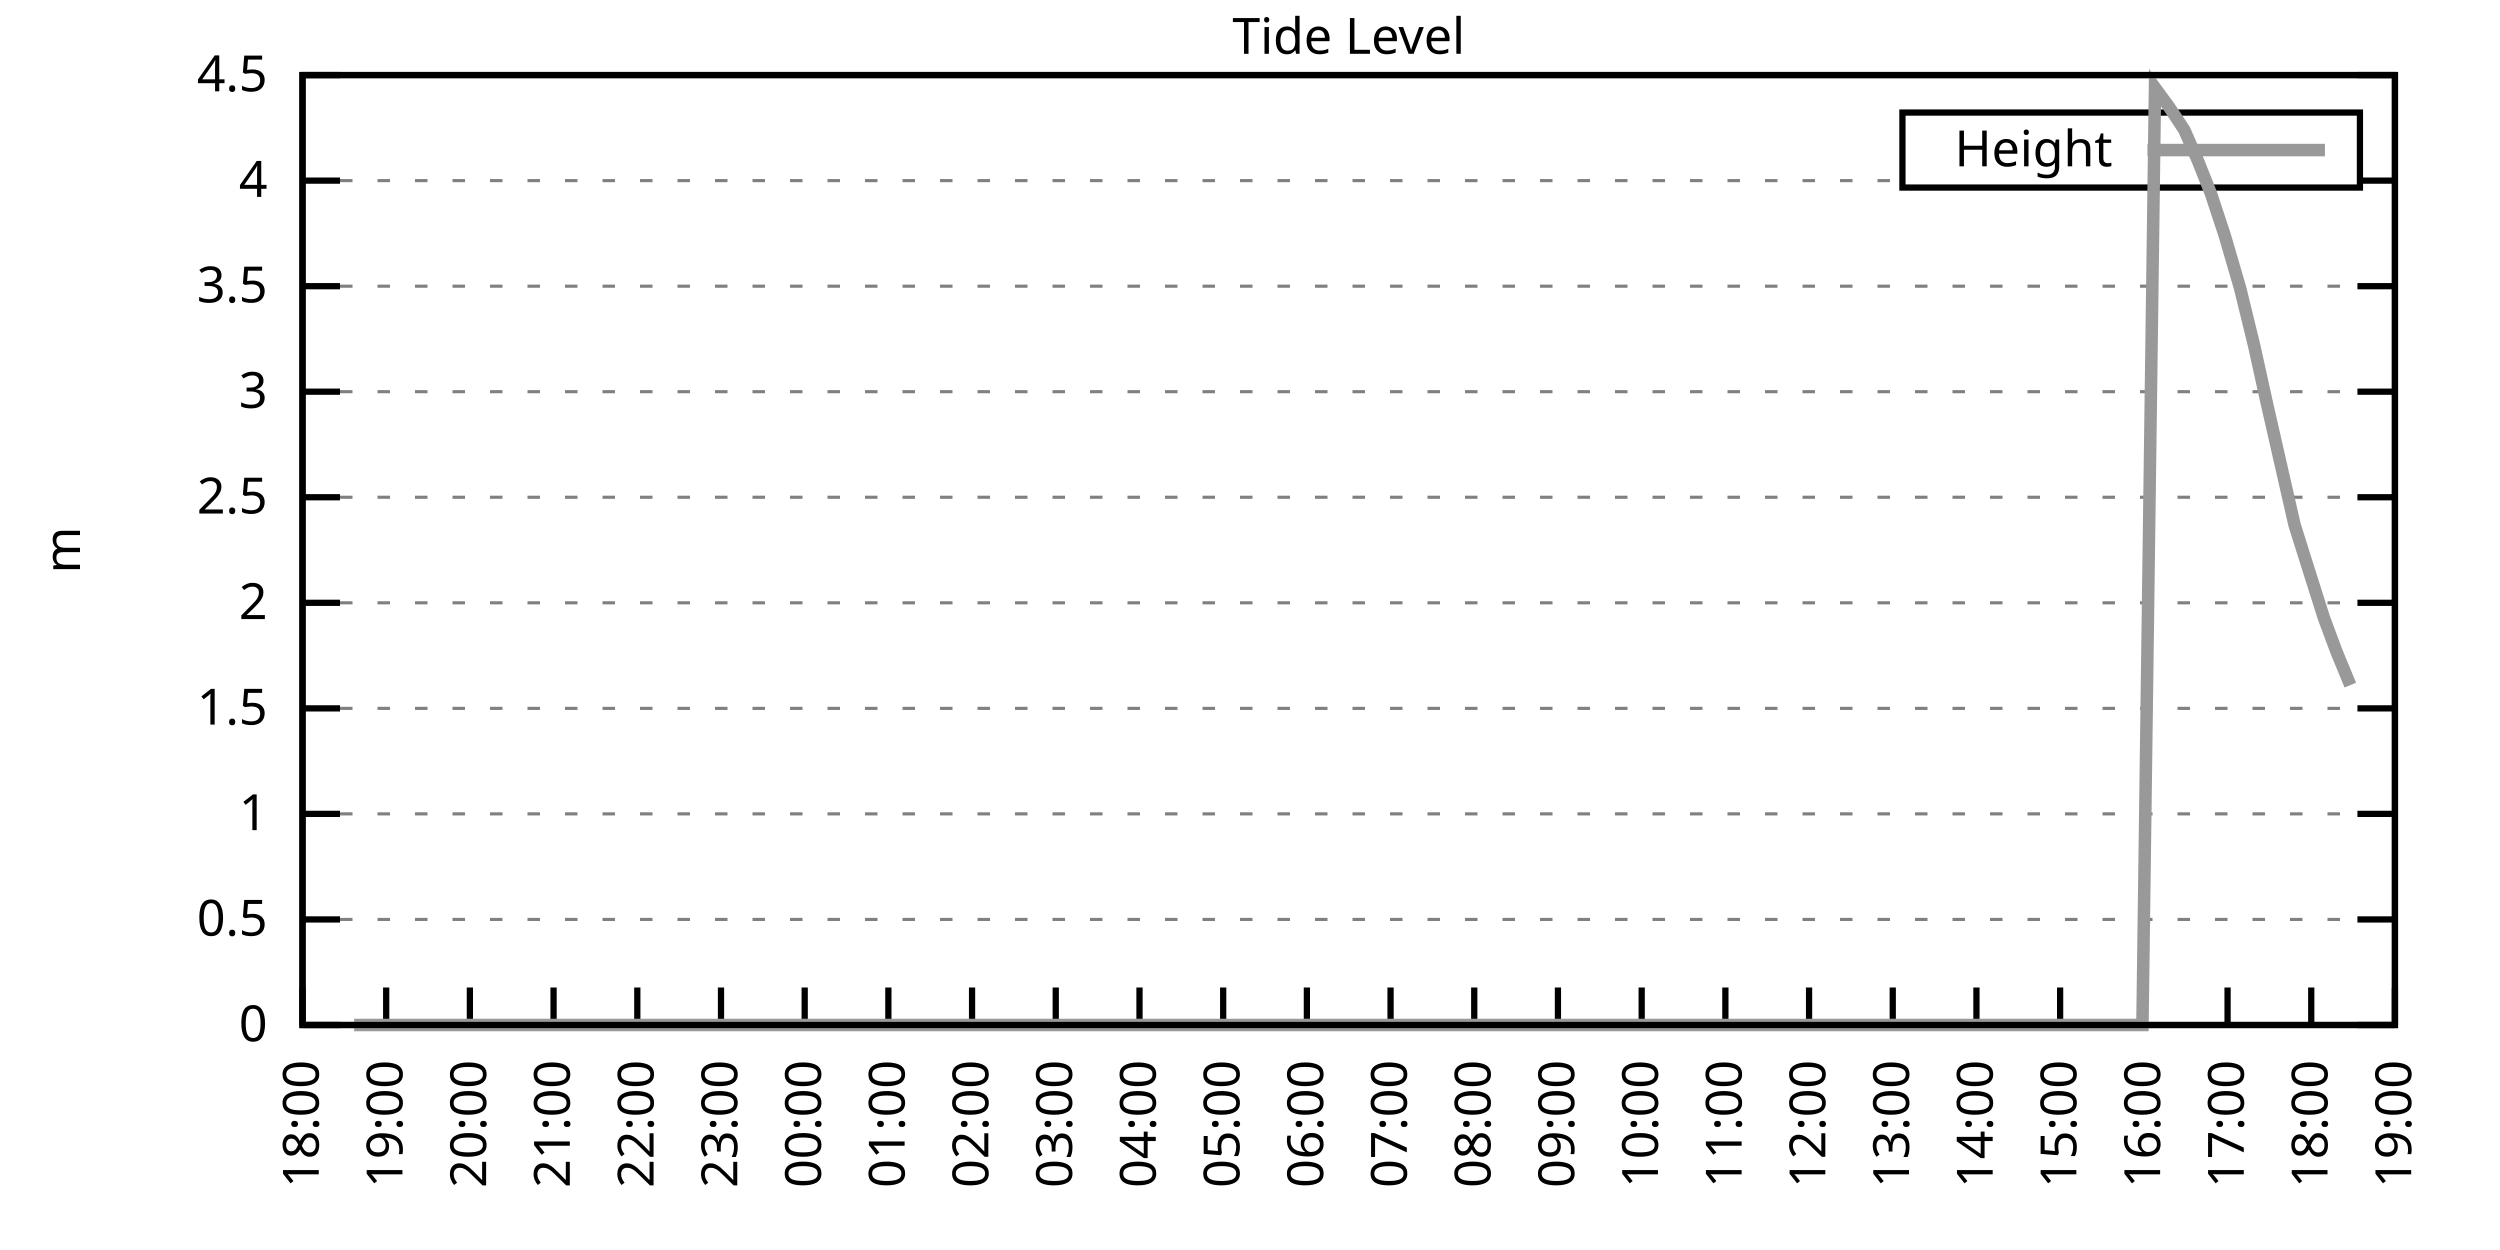
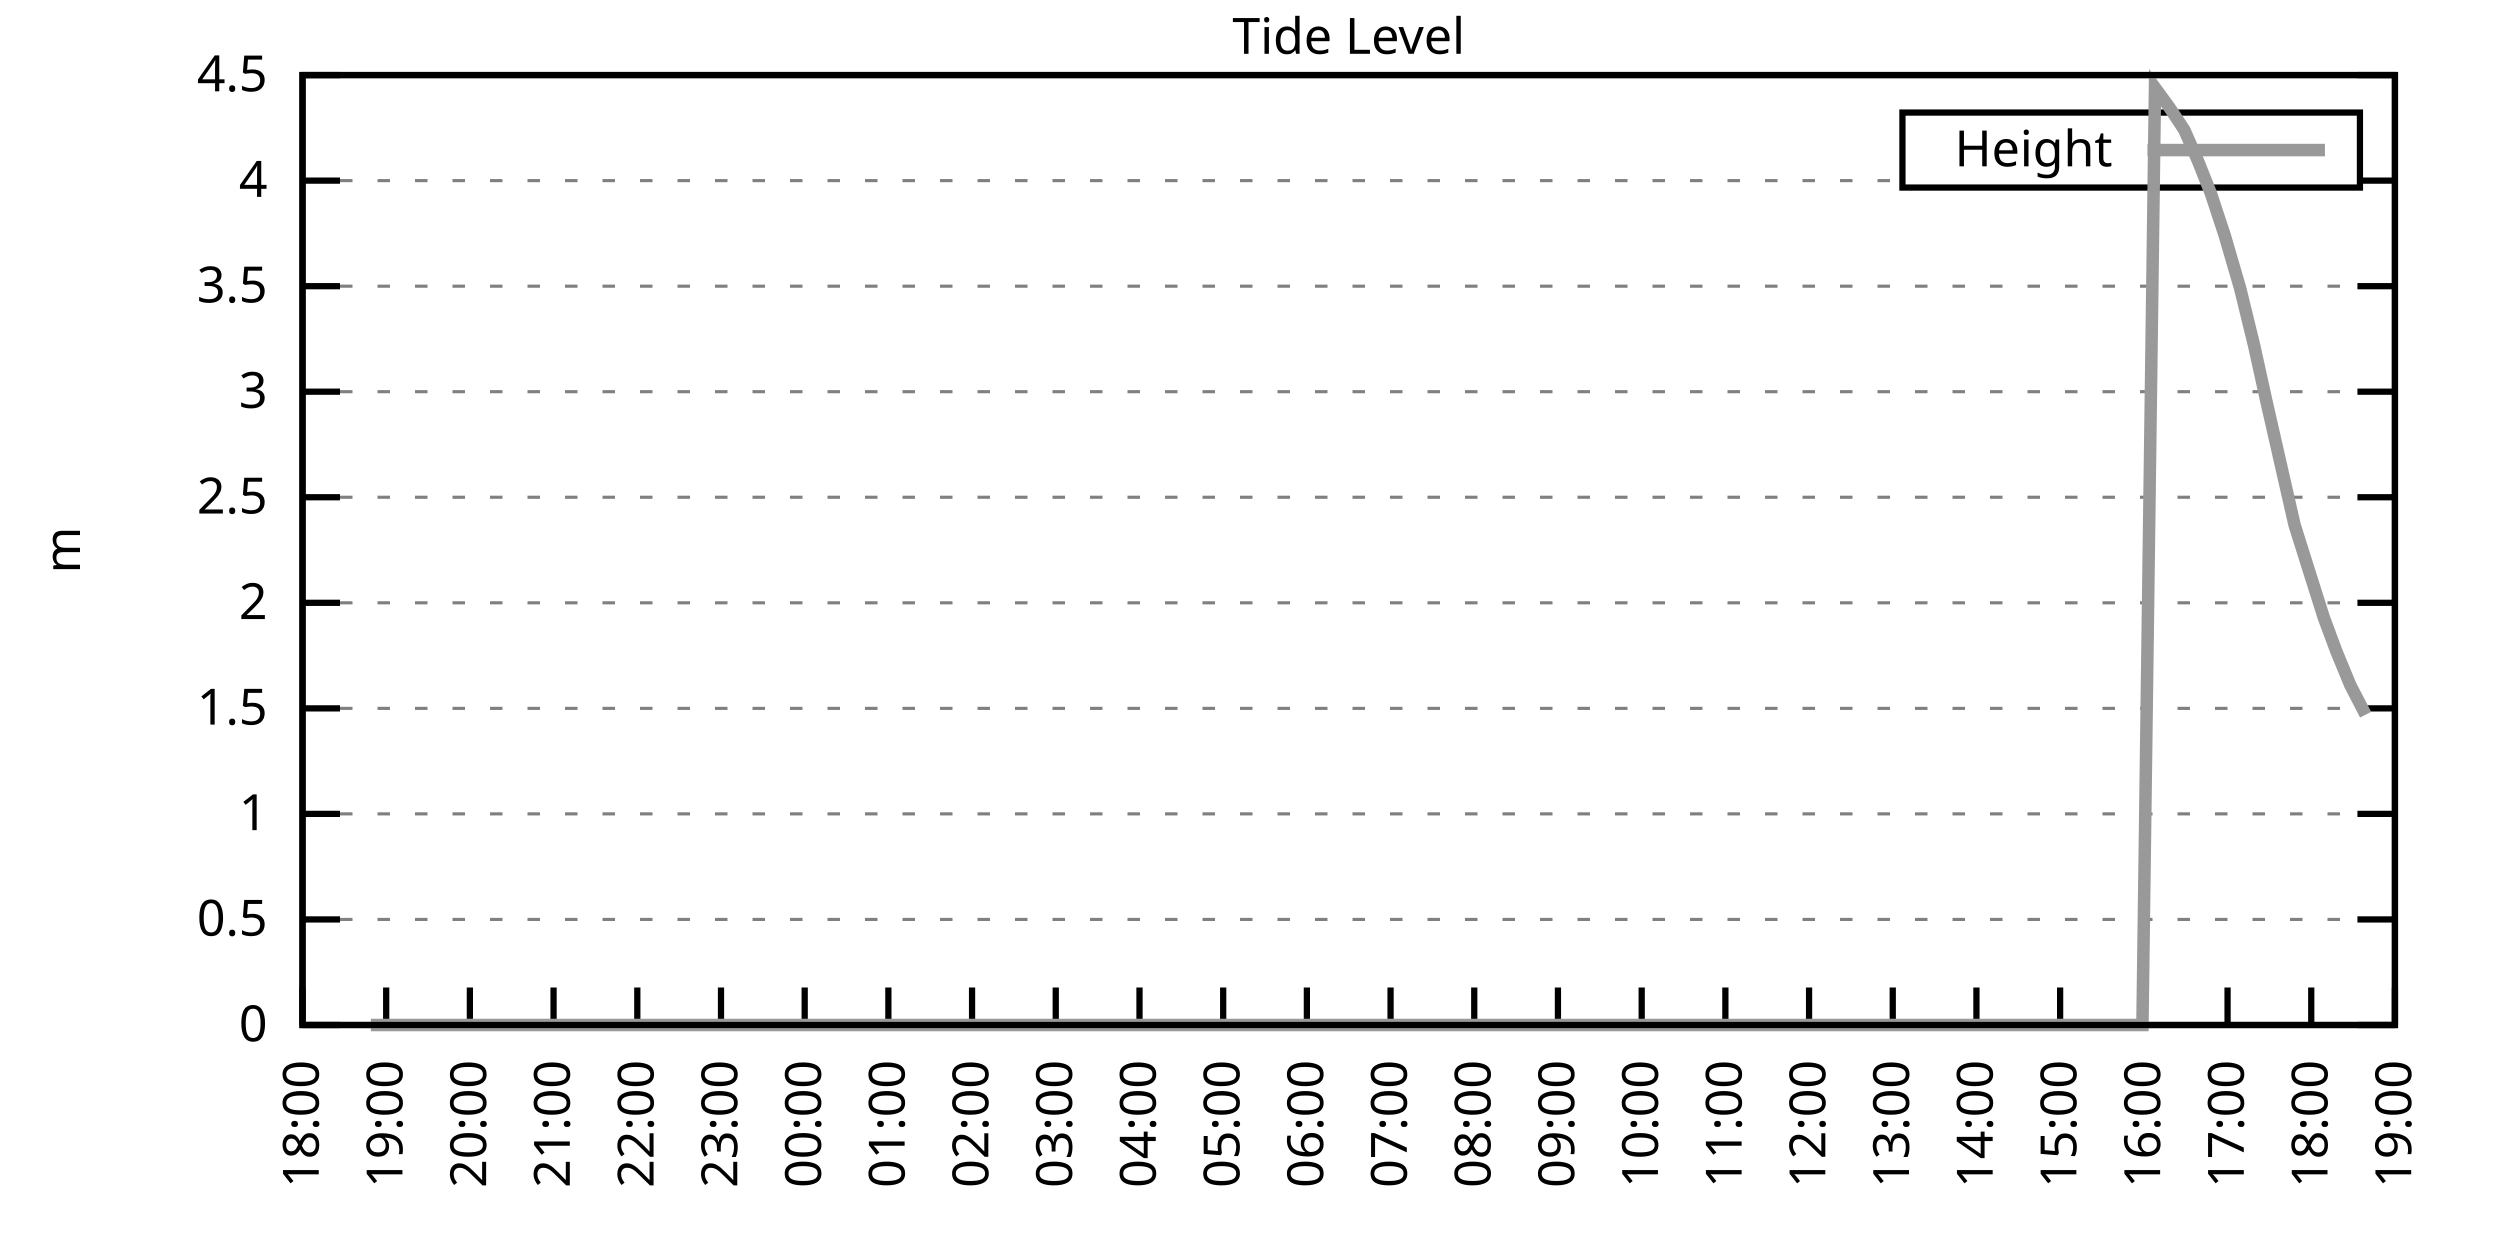
<svg xmlns="http://www.w3.org/2000/svg" xmlns:xlink="http://www.w3.org/1999/xlink" width="400" height="200" viewBox="0 0 400 200">
  <g id="gnuplot_canvas">
    <rect x="0" y="0" width="400" height="200" fill="none" />
    <defs>
      <circle id="gpDot" r="0.5" stroke-width="0.5" stroke="currentColor" />
      <path id="gpPt0" stroke-width="0.333" stroke="currentColor" d="M-1,0 h2 M0,-1 v2" />
      <path id="gpPt1" stroke-width="0.333" stroke="currentColor" d="M-1,-1 L1,1 M1,-1 L-1,1" />
      <path id="gpPt2" stroke-width="0.333" stroke="currentColor" d="M-1,0 L1,0 M0,-1 L0,1 M-1,-1 L1,1 M-1,1 L1,-1" />
      <rect id="gpPt3" stroke-width="0.333" stroke="currentColor" x="-1" y="-1" width="2" height="2" />
      <rect id="gpPt4" stroke-width="0.333" stroke="currentColor" fill="currentColor" x="-1" y="-1" width="2" height="2" />
      <circle id="gpPt5" stroke-width="0.333" stroke="currentColor" cx="0" cy="0" r="1" />
      <use xlink:href="#gpPt5" id="gpPt6" fill="currentColor" stroke="none" />
      <path id="gpPt7" stroke-width="0.333" stroke="currentColor" d="M0,-1.33 L-1.33,0.67 L1.33,0.67 z" />
      <use xlink:href="#gpPt7" id="gpPt8" fill="currentColor" stroke="none" />
      <use xlink:href="#gpPt7" id="gpPt9" stroke="currentColor" transform="rotate(180)" />
      <use xlink:href="#gpPt9" id="gpPt10" fill="currentColor" stroke="none" />
      <use xlink:href="#gpPt3" id="gpPt11" stroke="currentColor" transform="rotate(45)" />
      <use xlink:href="#gpPt11" id="gpPt12" fill="currentColor" stroke="none" />
      <path id="gpPt13" stroke-width="0.333" stroke="currentColor" d="M0,1.330 L1.265,0.411 L0.782,-1.067 L-0.782,-1.076 L-1.265,0.411 z" />
      <use xlink:href="#gpPt13" id="gpPt14" fill="currentColor" stroke="none" />
      <filter id="textbox" filterUnits="objectBoundingBox" x="0" y="0" height="1" width="1">
        <feFlood flood-color="white" flood-opacity="1" result="bgnd" />
        <feComposite in="SourceGraphic" in2="bgnd" operator="atop" />
      </filter>
      <filter id="greybox" filterUnits="objectBoundingBox" x="0" y="0" height="1" width="1">
        <feFlood flood-color="lightgrey" flood-opacity="1" result="grey" />
        <feComposite in="SourceGraphic" in2="grey" operator="atop" />
      </filter>
    </defs>
    <g fill="none" color="white" stroke="currentColor" stroke-width="1.00" stroke-linecap="butt" stroke-linejoin="miter">
</g>
    <g fill="none" color="black" stroke="currentColor" stroke-width="1.00" stroke-linecap="butt" stroke-linejoin="miter">
      <g stroke="none" shape-rendering="crispEdges">
        <polygon fill="rgb(255, 255, 255)" points="48.40,164.00 383.18,164.00 383.18,12.02 48.40,12.02 " />
      </g>
    </g>
    <g fill="none" color="black" stroke="currentColor" stroke-width="1.00" stroke-linecap="butt" stroke-linejoin="miter">
</g>
    <g fill="none" color="black" stroke="black" stroke-width="0.50" stroke-linecap="butt" stroke-linejoin="miter">
</g>
    <g fill="none" color="gray" stroke="currentColor" stroke-width="0.50" stroke-linecap="butt" stroke-linejoin="miter">
      <path stroke="gray" stroke-dasharray="2,4" class="gridline" d="M48.40,164.00 L383.19,164.00  " />
    </g>
    <g fill="none" color="gray" stroke="gray" stroke-width="1.00" stroke-linecap="butt" stroke-linejoin="miter">
</g>
    <g fill="none" color="black" stroke="currentColor" stroke-width="1.00" stroke-linecap="butt" stroke-linejoin="miter">
      <path stroke="black" d="M48.40,164.00 L54.40,164.00 M383.19,164.00 L377.19,164.00  " />
      <g transform="translate(42.80,166.60)" stroke="none" fill="black" font-family="Sans" font-size="8.00" text-anchor="end">
        <text>
          <tspan font-family="Sans"> 0</tspan>
        </text>
      </g>
    </g>
    <g fill="none" color="black" stroke="currentColor" stroke-width="1.00" stroke-linecap="butt" stroke-linejoin="miter">
</g>
    <g fill="none" color="black" stroke="black" stroke-width="0.50" stroke-linecap="butt" stroke-linejoin="miter">
</g>
    <g fill="none" color="gray" stroke="currentColor" stroke-width="0.50" stroke-linecap="butt" stroke-linejoin="miter">
      <path stroke="gray" stroke-dasharray="2,4" class="gridline" d="M48.40,147.11 L383.19,147.11  " />
    </g>
    <g fill="none" color="gray" stroke="gray" stroke-width="1.00" stroke-linecap="butt" stroke-linejoin="miter">
</g>
    <g fill="none" color="black" stroke="currentColor" stroke-width="1.00" stroke-linecap="butt" stroke-linejoin="miter">
      <path stroke="black" d="M48.40,147.11 L54.40,147.11 M383.19,147.11 L377.19,147.11  " />
      <g transform="translate(42.80,149.71)" stroke="none" fill="black" font-family="Sans" font-size="8.00" text-anchor="end">
        <text>
          <tspan font-family="Sans"> 0.5</tspan>
        </text>
      </g>
    </g>
    <g fill="none" color="black" stroke="currentColor" stroke-width="1.00" stroke-linecap="butt" stroke-linejoin="miter">
</g>
    <g fill="none" color="black" stroke="black" stroke-width="0.50" stroke-linecap="butt" stroke-linejoin="miter">
</g>
    <g fill="none" color="gray" stroke="currentColor" stroke-width="0.50" stroke-linecap="butt" stroke-linejoin="miter">
      <path stroke="gray" stroke-dasharray="2,4" class="gridline" d="M48.40,130.22 L383.19,130.22  " />
    </g>
    <g fill="none" color="gray" stroke="gray" stroke-width="1.00" stroke-linecap="butt" stroke-linejoin="miter">
</g>
    <g fill="none" color="black" stroke="currentColor" stroke-width="1.00" stroke-linecap="butt" stroke-linejoin="miter">
      <path stroke="black" d="M48.40,130.22 L54.40,130.22 M383.19,130.22 L377.19,130.22  " />
      <g transform="translate(42.80,132.82)" stroke="none" fill="black" font-family="Sans" font-size="8.00" text-anchor="end">
        <text>
          <tspan font-family="Sans"> 1</tspan>
        </text>
      </g>
    </g>
    <g fill="none" color="black" stroke="currentColor" stroke-width="1.00" stroke-linecap="butt" stroke-linejoin="miter">
</g>
    <g fill="none" color="black" stroke="black" stroke-width="0.50" stroke-linecap="butt" stroke-linejoin="miter">
</g>
    <g fill="none" color="gray" stroke="currentColor" stroke-width="0.50" stroke-linecap="butt" stroke-linejoin="miter">
      <path stroke="gray" stroke-dasharray="2,4" class="gridline" d="M48.40,113.34 L383.19,113.34  " />
    </g>
    <g fill="none" color="gray" stroke="gray" stroke-width="1.00" stroke-linecap="butt" stroke-linejoin="miter">
</g>
    <g fill="none" color="black" stroke="currentColor" stroke-width="1.00" stroke-linecap="butt" stroke-linejoin="miter">
      <path stroke="black" d="M48.40,113.34 L54.40,113.34 M383.19,113.34 L377.19,113.34  " />
      <g transform="translate(42.80,115.94)" stroke="none" fill="black" font-family="Sans" font-size="8.00" text-anchor="end">
        <text>
          <tspan font-family="Sans"> 1.5</tspan>
        </text>
      </g>
    </g>
    <g fill="none" color="black" stroke="currentColor" stroke-width="1.00" stroke-linecap="butt" stroke-linejoin="miter">
</g>
    <g fill="none" color="black" stroke="black" stroke-width="0.50" stroke-linecap="butt" stroke-linejoin="miter">
</g>
    <g fill="none" color="gray" stroke="currentColor" stroke-width="0.50" stroke-linecap="butt" stroke-linejoin="miter">
      <path stroke="gray" stroke-dasharray="2,4" class="gridline" d="M48.40,96.45 L383.19,96.45  " />
    </g>
    <g fill="none" color="gray" stroke="gray" stroke-width="1.00" stroke-linecap="butt" stroke-linejoin="miter">
</g>
    <g fill="none" color="black" stroke="currentColor" stroke-width="1.00" stroke-linecap="butt" stroke-linejoin="miter">
      <path stroke="black" d="M48.40,96.45 L54.40,96.45 M383.19,96.45 L377.19,96.45  " />
      <g transform="translate(42.80,99.05)" stroke="none" fill="black" font-family="Sans" font-size="8.00" text-anchor="end">
        <text>
          <tspan font-family="Sans"> 2</tspan>
        </text>
      </g>
    </g>
    <g fill="none" color="black" stroke="currentColor" stroke-width="1.00" stroke-linecap="butt" stroke-linejoin="miter">
</g>
    <g fill="none" color="black" stroke="black" stroke-width="0.50" stroke-linecap="butt" stroke-linejoin="miter">
</g>
    <g fill="none" color="gray" stroke="currentColor" stroke-width="0.50" stroke-linecap="butt" stroke-linejoin="miter">
      <path stroke="gray" stroke-dasharray="2,4" class="gridline" d="M48.40,79.56 L383.19,79.56  " />
    </g>
    <g fill="none" color="gray" stroke="gray" stroke-width="1.00" stroke-linecap="butt" stroke-linejoin="miter">
</g>
    <g fill="none" color="black" stroke="currentColor" stroke-width="1.00" stroke-linecap="butt" stroke-linejoin="miter">
      <path stroke="black" d="M48.40,79.56 L54.40,79.56 M383.19,79.56 L377.19,79.56  " />
      <g transform="translate(42.80,82.16)" stroke="none" fill="black" font-family="Sans" font-size="8.00" text-anchor="end">
        <text>
          <tspan font-family="Sans"> 2.5</tspan>
        </text>
      </g>
    </g>
    <g fill="none" color="black" stroke="currentColor" stroke-width="1.00" stroke-linecap="butt" stroke-linejoin="miter">
</g>
    <g fill="none" color="black" stroke="black" stroke-width="0.50" stroke-linecap="butt" stroke-linejoin="miter">
</g>
    <g fill="none" color="gray" stroke="currentColor" stroke-width="0.50" stroke-linecap="butt" stroke-linejoin="miter">
      <path stroke="gray" stroke-dasharray="2,4" class="gridline" d="M48.40,62.67 L383.19,62.67  " />
    </g>
    <g fill="none" color="gray" stroke="gray" stroke-width="1.00" stroke-linecap="butt" stroke-linejoin="miter">
</g>
    <g fill="none" color="black" stroke="currentColor" stroke-width="1.00" stroke-linecap="butt" stroke-linejoin="miter">
      <path stroke="black" d="M48.40,62.67 L54.40,62.67 M383.19,62.67 L377.19,62.67  " />
      <g transform="translate(42.80,65.27)" stroke="none" fill="black" font-family="Sans" font-size="8.00" text-anchor="end">
        <text>
          <tspan font-family="Sans"> 3</tspan>
        </text>
      </g>
    </g>
    <g fill="none" color="black" stroke="currentColor" stroke-width="1.00" stroke-linecap="butt" stroke-linejoin="miter">
</g>
    <g fill="none" color="black" stroke="black" stroke-width="0.50" stroke-linecap="butt" stroke-linejoin="miter">
</g>
    <g fill="none" color="gray" stroke="currentColor" stroke-width="0.50" stroke-linecap="butt" stroke-linejoin="miter">
      <path stroke="gray" stroke-dasharray="2,4" class="gridline" d="M48.40,45.79 L383.19,45.79  " />
    </g>
    <g fill="none" color="gray" stroke="gray" stroke-width="1.00" stroke-linecap="butt" stroke-linejoin="miter">
</g>
    <g fill="none" color="black" stroke="currentColor" stroke-width="1.00" stroke-linecap="butt" stroke-linejoin="miter">
      <path stroke="black" d="M48.40,45.79 L54.40,45.79 M383.19,45.79 L377.19,45.79  " />
      <g transform="translate(42.80,48.39)" stroke="none" fill="black" font-family="Sans" font-size="8.00" text-anchor="end">
        <text>
          <tspan font-family="Sans"> 3.5</tspan>
        </text>
      </g>
    </g>
    <g fill="none" color="black" stroke="currentColor" stroke-width="1.00" stroke-linecap="butt" stroke-linejoin="miter">
</g>
    <g fill="none" color="black" stroke="black" stroke-width="0.50" stroke-linecap="butt" stroke-linejoin="miter">
</g>
    <g fill="none" color="gray" stroke="currentColor" stroke-width="0.50" stroke-linecap="butt" stroke-linejoin="miter">
      <path stroke="gray" stroke-dasharray="2,4" class="gridline" d="M48.40,28.90 L304.39,28.90 M377.59,28.90 L383.19,28.90  " />
    </g>
    <g fill="none" color="gray" stroke="gray" stroke-width="1.00" stroke-linecap="butt" stroke-linejoin="miter">
</g>
    <g fill="none" color="black" stroke="currentColor" stroke-width="1.00" stroke-linecap="butt" stroke-linejoin="miter">
      <path stroke="black" d="M48.40,28.90 L54.40,28.90 M383.19,28.90 L377.19,28.90  " />
      <g transform="translate(42.80,31.50)" stroke="none" fill="black" font-family="Sans" font-size="8.00" text-anchor="end">
        <text>
          <tspan font-family="Sans"> 4</tspan>
        </text>
      </g>
    </g>
    <g fill="none" color="black" stroke="currentColor" stroke-width="1.00" stroke-linecap="butt" stroke-linejoin="miter">
</g>
    <g fill="none" color="black" stroke="black" stroke-width="0.50" stroke-linecap="butt" stroke-linejoin="miter">
</g>
    <g fill="none" color="gray" stroke="currentColor" stroke-width="0.50" stroke-linecap="butt" stroke-linejoin="miter">
      <path stroke="gray" stroke-dasharray="2,4" class="gridline" d="M48.40,12.01 L383.19,12.01  " />
    </g>
    <g fill="none" color="gray" stroke="gray" stroke-width="1.00" stroke-linecap="butt" stroke-linejoin="miter">
</g>
    <g fill="none" color="black" stroke="currentColor" stroke-width="1.00" stroke-linecap="butt" stroke-linejoin="miter">
      <path stroke="black" d="M48.40,12.01 L54.40,12.01 M383.19,12.01 L377.19,12.01  " />
      <g transform="translate(42.80,14.61)" stroke="none" fill="black" font-family="Sans" font-size="8.00" text-anchor="end">
        <text>
          <tspan font-family="Sans"> 4.5</tspan>
        </text>
      </g>
    </g>
    <g fill="none" color="black" stroke="currentColor" stroke-width="1.00" stroke-linecap="butt" stroke-linejoin="miter">
      <path stroke="black" d="M48.40,164.00 L48.40,158.00  " />
      <g transform="translate(51.00,169.60) rotate(270.00)" stroke="none" fill="black" font-family="Sans" font-size="8.00" text-anchor="end">
        <text>
          <tspan font-family="Sans">18:00</tspan>
        </text>
      </g>
    </g>
    <g fill="none" color="black" stroke="currentColor" stroke-width="1.00" stroke-linecap="butt" stroke-linejoin="miter">
      <path stroke="black" d="M61.79,164.00 L61.79,158.00  " />
      <g transform="translate(64.39,169.60) rotate(270.00)" stroke="none" fill="black" font-family="Sans" font-size="8.00" text-anchor="end">
        <text>
          <tspan font-family="Sans">19:00</tspan>
        </text>
      </g>
    </g>
    <g fill="none" color="black" stroke="currentColor" stroke-width="1.00" stroke-linecap="butt" stroke-linejoin="miter">
      <path stroke="black" d="M75.18,164.00 L75.18,158.00  " />
      <g transform="translate(77.78,169.60) rotate(270.00)" stroke="none" fill="black" font-family="Sans" font-size="8.00" text-anchor="end">
        <text>
          <tspan font-family="Sans">20:00</tspan>
        </text>
      </g>
    </g>
    <g fill="none" color="black" stroke="currentColor" stroke-width="1.00" stroke-linecap="butt" stroke-linejoin="miter">
      <path stroke="black" d="M88.57,164.00 L88.57,158.00  " />
      <g transform="translate(91.17,169.60) rotate(270.00)" stroke="none" fill="black" font-family="Sans" font-size="8.00" text-anchor="end">
        <text>
          <tspan font-family="Sans">21:00</tspan>
        </text>
      </g>
    </g>
    <g fill="none" color="black" stroke="currentColor" stroke-width="1.00" stroke-linecap="butt" stroke-linejoin="miter">
      <path stroke="black" d="M101.97,164.00 L101.97,158.00  " />
      <g transform="translate(104.57,169.60) rotate(270.00)" stroke="none" fill="black" font-family="Sans" font-size="8.00" text-anchor="end">
        <text>
          <tspan font-family="Sans">22:00</tspan>
        </text>
      </g>
    </g>
    <g fill="none" color="black" stroke="currentColor" stroke-width="1.00" stroke-linecap="butt" stroke-linejoin="miter">
      <path stroke="black" d="M115.36,164.00 L115.36,158.00  " />
      <g transform="translate(117.96,169.60) rotate(270.00)" stroke="none" fill="black" font-family="Sans" font-size="8.00" text-anchor="end">
        <text>
          <tspan font-family="Sans">23:00</tspan>
        </text>
      </g>
    </g>
    <g fill="none" color="black" stroke="currentColor" stroke-width="1.00" stroke-linecap="butt" stroke-linejoin="miter">
      <path stroke="black" d="M128.75,164.00 L128.75,158.00  " />
      <g transform="translate(131.35,169.60) rotate(270.00)" stroke="none" fill="black" font-family="Sans" font-size="8.00" text-anchor="end">
        <text>
          <tspan font-family="Sans">00:00</tspan>
        </text>
      </g>
    </g>
    <g fill="none" color="black" stroke="currentColor" stroke-width="1.00" stroke-linecap="butt" stroke-linejoin="miter">
      <path stroke="black" d="M142.14,164.00 L142.14,158.00  " />
      <g transform="translate(144.74,169.60) rotate(270.00)" stroke="none" fill="black" font-family="Sans" font-size="8.00" text-anchor="end">
        <text>
          <tspan font-family="Sans">01:00</tspan>
        </text>
      </g>
    </g>
    <g fill="none" color="black" stroke="currentColor" stroke-width="1.00" stroke-linecap="butt" stroke-linejoin="miter">
      <path stroke="black" d="M155.53,164.00 L155.53,158.00  " />
      <g transform="translate(158.13,169.60) rotate(270.00)" stroke="none" fill="black" font-family="Sans" font-size="8.00" text-anchor="end">
        <text>
          <tspan font-family="Sans">02:00</tspan>
        </text>
      </g>
    </g>
    <g fill="none" color="black" stroke="currentColor" stroke-width="1.00" stroke-linecap="butt" stroke-linejoin="miter">
      <path stroke="black" d="M168.92,164.00 L168.92,158.00  " />
      <g transform="translate(171.52,169.60) rotate(270.00)" stroke="none" fill="black" font-family="Sans" font-size="8.00" text-anchor="end">
        <text>
          <tspan font-family="Sans">03:00</tspan>
        </text>
      </g>
    </g>
    <g fill="none" color="black" stroke="currentColor" stroke-width="1.00" stroke-linecap="butt" stroke-linejoin="miter">
      <path stroke="black" d="M182.32,164.00 L182.32,158.00  " />
      <g transform="translate(184.92,169.60) rotate(270.00)" stroke="none" fill="black" font-family="Sans" font-size="8.00" text-anchor="end">
        <text>
          <tspan font-family="Sans">04:00</tspan>
        </text>
      </g>
    </g>
    <g fill="none" color="black" stroke="currentColor" stroke-width="1.00" stroke-linecap="butt" stroke-linejoin="miter">
      <path stroke="black" d="M195.71,164.00 L195.71,158.00  " />
      <g transform="translate(198.31,169.60) rotate(270.00)" stroke="none" fill="black" font-family="Sans" font-size="8.00" text-anchor="end">
        <text>
          <tspan font-family="Sans">05:00</tspan>
        </text>
      </g>
    </g>
    <g fill="none" color="black" stroke="currentColor" stroke-width="1.00" stroke-linecap="butt" stroke-linejoin="miter">
      <path stroke="black" d="M209.10,164.00 L209.10,158.00  " />
      <g transform="translate(211.70,169.60) rotate(270.00)" stroke="none" fill="black" font-family="Sans" font-size="8.00" text-anchor="end">
        <text>
          <tspan font-family="Sans">06:00</tspan>
        </text>
      </g>
    </g>
    <g fill="none" color="black" stroke="currentColor" stroke-width="1.00" stroke-linecap="butt" stroke-linejoin="miter">
      <path stroke="black" d="M222.49,164.00 L222.49,158.00  " />
      <g transform="translate(225.09,169.60) rotate(270.00)" stroke="none" fill="black" font-family="Sans" font-size="8.00" text-anchor="end">
        <text>
          <tspan font-family="Sans">07:00</tspan>
        </text>
      </g>
    </g>
    <g fill="none" color="black" stroke="currentColor" stroke-width="1.00" stroke-linecap="butt" stroke-linejoin="miter">
      <path stroke="black" d="M235.88,164.00 L235.88,158.00  " />
      <g transform="translate(238.48,169.60) rotate(270.00)" stroke="none" fill="black" font-family="Sans" font-size="8.00" text-anchor="end">
        <text>
          <tspan font-family="Sans">08:00</tspan>
        </text>
      </g>
    </g>
    <g fill="none" color="black" stroke="currentColor" stroke-width="1.00" stroke-linecap="butt" stroke-linejoin="miter">
      <path stroke="black" d="M249.27,164.00 L249.27,158.00  " />
      <g transform="translate(251.87,169.60) rotate(270.00)" stroke="none" fill="black" font-family="Sans" font-size="8.00" text-anchor="end">
        <text>
          <tspan font-family="Sans">09:00</tspan>
        </text>
      </g>
    </g>
    <g fill="none" color="black" stroke="currentColor" stroke-width="1.00" stroke-linecap="butt" stroke-linejoin="miter">
      <path stroke="black" d="M262.67,164.00 L262.67,158.00  " />
      <g transform="translate(265.27,169.60) rotate(270.00)" stroke="none" fill="black" font-family="Sans" font-size="8.00" text-anchor="end">
        <text>
          <tspan font-family="Sans">10:00</tspan>
        </text>
      </g>
    </g>
    <g fill="none" color="black" stroke="currentColor" stroke-width="1.00" stroke-linecap="butt" stroke-linejoin="miter">
      <path stroke="black" d="M276.06,164.00 L276.06,158.00  " />
      <g transform="translate(278.66,169.60) rotate(270.00)" stroke="none" fill="black" font-family="Sans" font-size="8.00" text-anchor="end">
        <text>
          <tspan font-family="Sans">11:00</tspan>
        </text>
      </g>
    </g>
    <g fill="none" color="black" stroke="currentColor" stroke-width="1.00" stroke-linecap="butt" stroke-linejoin="miter">
      <path stroke="black" d="M289.45,164.00 L289.45,158.00  " />
      <g transform="translate(292.05,169.60) rotate(270.00)" stroke="none" fill="black" font-family="Sans" font-size="8.00" text-anchor="end">
        <text>
          <tspan font-family="Sans">12:00</tspan>
        </text>
      </g>
    </g>
    <g fill="none" color="black" stroke="currentColor" stroke-width="1.00" stroke-linecap="butt" stroke-linejoin="miter">
      <path stroke="black" d="M302.84,164.00 L302.84,158.00  " />
      <g transform="translate(305.44,169.60) rotate(270.00)" stroke="none" fill="black" font-family="Sans" font-size="8.00" text-anchor="end">
        <text>
          <tspan font-family="Sans">13:00</tspan>
        </text>
      </g>
    </g>
    <g fill="none" color="black" stroke="currentColor" stroke-width="1.00" stroke-linecap="butt" stroke-linejoin="miter">
      <path stroke="black" d="M316.23,164.00 L316.23,158.00  " />
      <g transform="translate(318.83,169.60) rotate(270.00)" stroke="none" fill="black" font-family="Sans" font-size="8.00" text-anchor="end">
        <text>
          <tspan font-family="Sans">14:00</tspan>
        </text>
      </g>
    </g>
    <g fill="none" color="black" stroke="currentColor" stroke-width="1.00" stroke-linecap="butt" stroke-linejoin="miter">
      <path stroke="black" d="M329.62,164.00 L329.62,158.00  " />
      <g transform="translate(332.22,169.60) rotate(270.00)" stroke="none" fill="black" font-family="Sans" font-size="8.00" text-anchor="end">
        <text>
          <tspan font-family="Sans">15:00</tspan>
        </text>
      </g>
    </g>
    <g fill="none" color="black" stroke="currentColor" stroke-width="1.00" stroke-linecap="butt" stroke-linejoin="miter">
      <path stroke="black" d="M343.02,164.00 L343.02,158.00  " />
      <g transform="translate(345.62,169.60) rotate(270.00)" stroke="none" fill="black" font-family="Sans" font-size="8.00" text-anchor="end">
        <text>
          <tspan font-family="Sans">16:00</tspan>
        </text>
      </g>
    </g>
    <g fill="none" color="black" stroke="currentColor" stroke-width="1.00" stroke-linecap="butt" stroke-linejoin="miter">
      <path stroke="black" d="M356.41,164.00 L356.41,158.00  " />
      <g transform="translate(359.01,169.60) rotate(270.00)" stroke="none" fill="black" font-family="Sans" font-size="8.00" text-anchor="end">
        <text>
          <tspan font-family="Sans">17:00</tspan>
        </text>
      </g>
    </g>
    <g fill="none" color="black" stroke="currentColor" stroke-width="1.00" stroke-linecap="butt" stroke-linejoin="miter">
      <path stroke="black" d="M369.80,164.00 L369.80,158.00  " />
      <g transform="translate(372.40,169.60) rotate(270.00)" stroke="none" fill="black" font-family="Sans" font-size="8.00" text-anchor="end">
        <text>
          <tspan font-family="Sans">18:00</tspan>
        </text>
      </g>
    </g>
    <g fill="none" color="black" stroke="currentColor" stroke-width="1.00" stroke-linecap="butt" stroke-linejoin="miter">
      <path stroke="black" d="M383.19,164.00 L383.19,158.00  " />
      <g transform="translate(385.79,169.60) rotate(270.00)" stroke="none" fill="black" font-family="Sans" font-size="8.00" text-anchor="end">
        <text>
          <tspan font-family="Sans">19:00</tspan>
        </text>
      </g>
    </g>
    <g fill="none" color="black" stroke="currentColor" stroke-width="1.00" stroke-linecap="butt" stroke-linejoin="miter">
</g>
    <g fill="none" color="black" stroke="currentColor" stroke-width="1.00" stroke-linecap="butt" stroke-linejoin="miter">
      <path stroke="black" d="M48.40,12.01 L48.40,164.00 L383.19,164.00 L383.19,12.01 L48.40,12.01 Z  " />
    </g>
    <g fill="none" color="black" stroke="currentColor" stroke-width="1.00" stroke-linecap="butt" stroke-linejoin="miter">
</g>
    <g fill="none" color="black" stroke="currentColor" stroke-width="1.00" stroke-linecap="butt" stroke-linejoin="miter">
      <path stroke="black" d="M304.39,30.01 L304.39,18.01 L377.59,18.01 L377.59,30.01 L304.39,30.01 Z  " />
    </g>
    <g id="Tide_level_plot_1">
      <g fill="none" color="white" stroke="black" stroke-width="2.00" stroke-linecap="butt" stroke-linejoin="miter">
</g>
      <g fill="none" color="black" stroke="currentColor" stroke-width="2.00" stroke-linecap="butt" stroke-linejoin="miter">
        <g transform="translate(337.99,26.61)" stroke="none" fill="black" font-family="Sans" font-size="8.00" text-anchor="end">
          <text>
            <tspan font-family="Sans">Height</tspan>
          </text>
        </g>
      </g>
      <g fill="none" color="black" stroke="currentColor" stroke-width="2.00" stroke-linecap="butt" stroke-linejoin="miter">
-         <path stroke="rgb(153, 153, 153)" d="M343.59,24.01 L371.99,24.01 M56.66,164.00 L59.34,164.00 L61.12,164.00 L63.58,164.00 L65.81,164.00 L68.04,164.00   L70.50,164.00 L72.73,164.00 L74.96,164.00 L77.19,164.00 L79.20,164.00 L81.43,164.00 L83.89,164.00 L86.12,164.00   L88.35,164.00 L90.36,164.00 L92.37,164.00 L94.60,164.00 L96.83,164.00 L99.51,164.00 L101.52,164.00 L103.98,164.00   L105.76,164.00 L108.22,164.00 L110.67,164.00 L112.90,164.00 L115.13,164.00 L117.14,164.00 L119.15,164.00 L121.83,164.00   L124.06,164.00 L126.29,164.00 L128.08,164.00 L130.76,164.00 L132.99,164.00 L135.22,164.00 L137.01,164.00 L138.79,164.00   L141.47,164.00 L143.70,164.00 L145.94,164.00 L148.39,164.00 L150.40,164.00 L153.08,164.00 L155.09,164.00 L157.54,164.00   L159.77,164.00 L162.01,164.00 L164.24,164.00 L166.25,164.00 L168.48,164.00 L170.26,164.00 L172.94,164.00 L175.17,164.00   L177.63,164.00 L179.64,164.00 L181.65,164.00 L184.10,164.00 L186.56,164.00 L188.79,164.00 L190.80,164.00 L193.25,164.00   L195.48,164.00 L197.27,164.00 L199.95,164.00 L201.73,164.00 L204.41,164.00 L206.42,164.00 L208.88,164.00 L210.88,164.00   L213.34,164.00 L215.35,164.00 L217.80,164.00 L220.04,164.00 L222.04,164.00 L224.50,164.00 L226.73,164.00 L228.74,164.00   L230.97,164.00 L233.20,164.00 L235.44,164.00 L237.44,164.00 L239.90,164.00 L242.36,164.00 L244.36,164.00 L246.82,164.00   L248.83,164.00 L250.84,164.00 L253.29,164.00 L255.75,164.00 L257.98,164.00 L259.99,164.00 L262.22,164.00 L264.23,164.00   L266.68,164.00 L269.14,164.00 L270.92,164.00 L273.38,164.00 L275.61,164.00 L277.84,164.00 L280.07,164.00 L282.53,164.00   L284.54,164.00 L286.99,164.00 L289.00,164.00 L291.46,164.00 L293.69,164.00 L295.70,164.00 L297.93,164.00 L300.16,164.00   L302.62,164.00 L304.63,164.00 L307.08,164.00 L309.31,164.00 L311.32,164.00 L313.78,164.00 L316.01,164.00 L318.02,164.00   L320.25,164.00 L322.48,164.00 L324.71,164.00 L326.95,164.00 L329.40,164.00 L331.63,164.00 L333.86,164.00 L335.87,164.00   L338.33,164.00 L340.34,164.00 L342.79,164.00 L344.80,14.04 L347.03,17.08 L349.49,20.79 L351.72,25.86 L353.73,30.92   L355.96,37.68 L358.42,46.12 L360.65,55.24 L362.66,64.36 L364.89,74.16 L367.12,83.95 L369.35,91.04 L371.81,98.81   L373.82,104.22 L376.05,109.62  " />
+         <path stroke="rgb(153, 153, 153)" d="M343.59,24.01 L371.99,24.01 M59.34,164.00 L61.12,164.00 L63.58,164.00 L65.81,164.00 L68.04,164.00 L70.50,164.00   L72.73,164.00 L74.96,164.00 L77.19,164.00 L79.20,164.00 L81.43,164.00 L83.89,164.00 L86.12,164.00 L88.35,164.00   L90.36,164.00 L92.37,164.00 L94.60,164.00 L96.83,164.00 L99.51,164.00 L101.52,164.00 L103.98,164.00 L105.76,164.00   L108.22,164.00 L110.67,164.00 L112.90,164.00 L115.13,164.00 L117.14,164.00 L119.15,164.00 L121.83,164.00 L124.06,164.00   L126.29,164.00 L128.08,164.00 L130.76,164.00 L132.99,164.00 L135.22,164.00 L137.01,164.00 L138.79,164.00 L141.47,164.00   L143.70,164.00 L145.94,164.00 L148.39,164.00 L150.40,164.00 L153.08,164.00 L155.09,164.00 L157.54,164.00 L159.77,164.00   L162.01,164.00 L164.24,164.00 L166.25,164.00 L168.48,164.00 L170.26,164.00 L172.94,164.00 L175.17,164.00 L177.63,164.00   L179.64,164.00 L181.65,164.00 L184.10,164.00 L186.56,164.00 L188.79,164.00 L190.80,164.00 L193.25,164.00 L195.48,164.00   L197.27,164.00 L199.95,164.00 L201.73,164.00 L204.41,164.00 L206.42,164.00 L208.88,164.00 L210.88,164.00 L213.34,164.00   L215.35,164.00 L217.80,164.00 L220.04,164.00 L222.04,164.00 L224.50,164.00 L226.73,164.00 L228.74,164.00 L230.97,164.00   L233.20,164.00 L235.44,164.00 L237.44,164.00 L239.90,164.00 L242.36,164.00 L244.36,164.00 L246.82,164.00 L248.83,164.00   L250.84,164.00 L253.29,164.00 L255.75,164.00 L257.98,164.00 L259.99,164.00 L262.22,164.00 L264.23,164.00 L266.68,164.00   L269.14,164.00 L270.92,164.00 L273.38,164.00 L275.61,164.00 L277.84,164.00 L280.07,164.00 L282.53,164.00 L284.54,164.00   L286.99,164.00 L289.00,164.00 L291.46,164.00 L293.69,164.00 L295.70,164.00 L297.93,164.00 L300.16,164.00 L302.62,164.00   L304.63,164.00 L307.08,164.00 L309.31,164.00 L311.32,164.00 L313.78,164.00 L316.01,164.00 L318.02,164.00 L320.25,164.00   L322.48,164.00 L324.71,164.00 L326.95,164.00 L329.40,164.00 L331.63,164.00 L333.86,164.00 L335.87,164.00 L338.33,164.00   L340.34,164.00 L342.79,164.00 L344.80,14.04 L347.03,17.08 L349.49,20.79 L351.72,25.86 L353.73,30.92 L355.96,37.68   L358.42,46.12 L360.65,55.24 L362.66,64.36 L364.89,74.16 L367.12,83.95 L369.35,91.04 L371.81,98.81 L373.82,104.22   L376.05,109.62 L378.50,114.35  " />
      </g>
    </g>
    <g fill="none" color="black" stroke="currentColor" stroke-width="2.00" stroke-linecap="butt" stroke-linejoin="miter">
</g>
    <g fill="none" color="black" stroke="black" stroke-width="1.00" stroke-linecap="butt" stroke-linejoin="miter">
</g>
    <g fill="none" color="black" stroke="currentColor" stroke-width="1.00" stroke-linecap="butt" stroke-linejoin="miter">
      <path stroke="black" d="M48.40,12.01 L48.40,164.00 L383.19,164.00 L383.19,12.01 L48.40,12.01 Z  " />
      <g transform="translate(12.80,88.01) rotate(270.00)" stroke="none" fill="black" font-family="Sans" font-size="8.00" text-anchor="middle">
        <text>
          <tspan font-family="Sans">m</tspan>
        </text>
      </g>
    </g>
    <g fill="none" color="black" stroke="currentColor" stroke-width="1.00" stroke-linecap="butt" stroke-linejoin="miter">
</g>
    <g fill="none" color="black" stroke="currentColor" stroke-width="1.00" stroke-linecap="butt" stroke-linejoin="miter">
      <g transform="translate(215.79,8.61)" stroke="none" fill="black" font-family="Sans" font-size="8.00" text-anchor="middle">
        <text>
          <tspan font-family="Sans">Tide Level</tspan>
        </text>
      </g>
    </g>
    <g fill="none" color="black" stroke="currentColor" stroke-width="1.00" stroke-linecap="butt" stroke-linejoin="miter">
</g>
  </g>
</svg>
